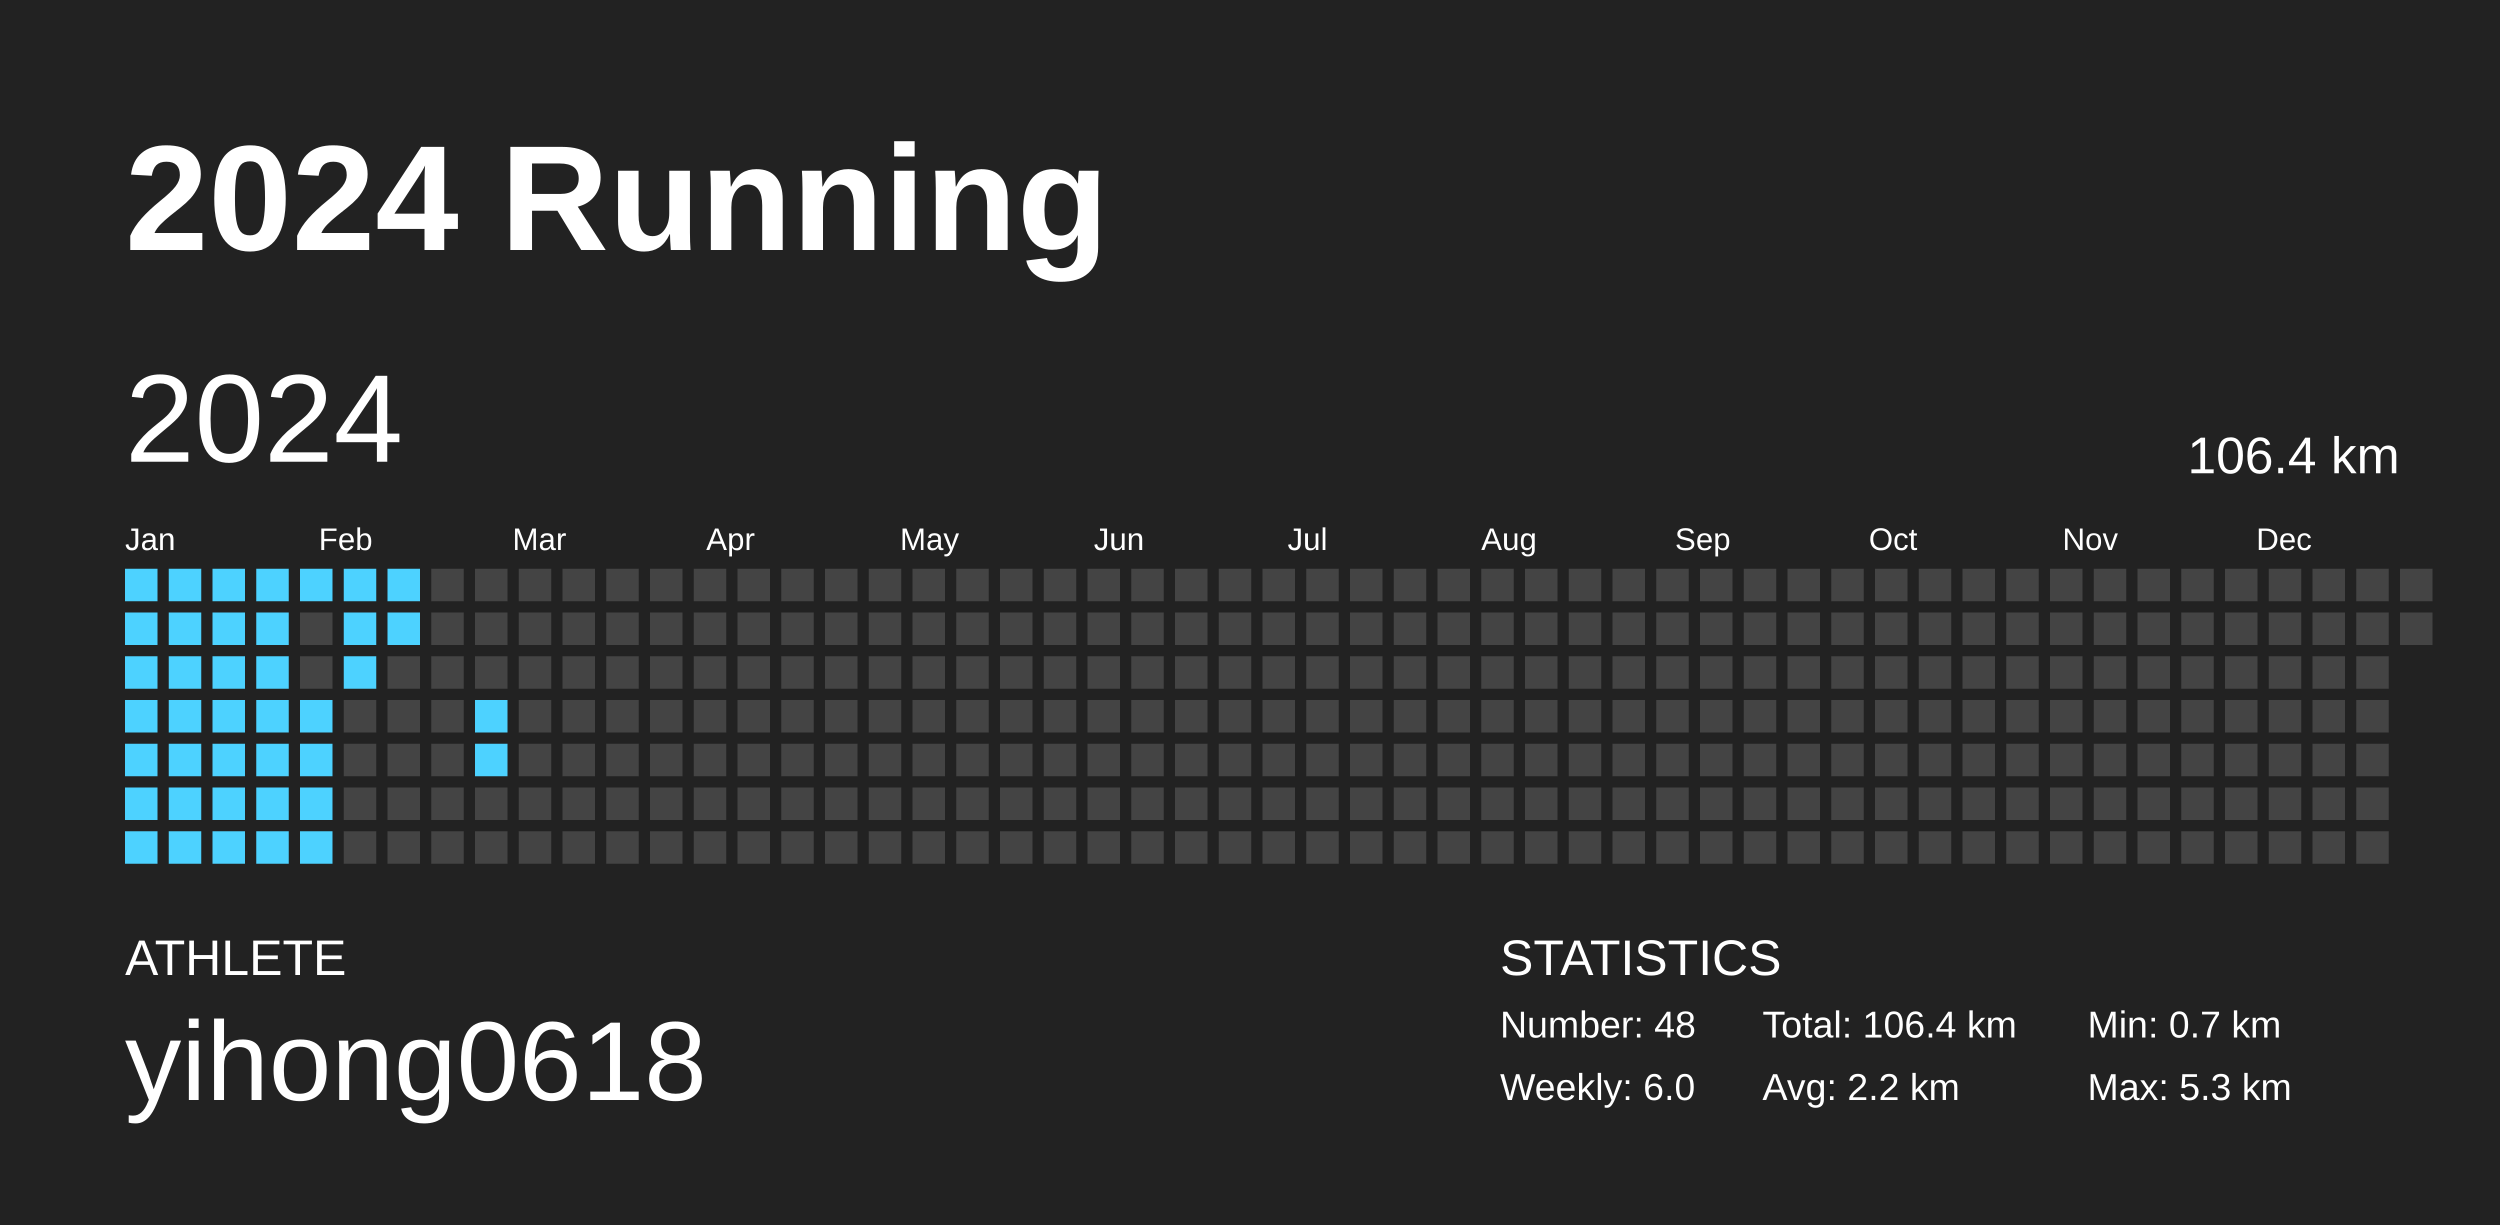
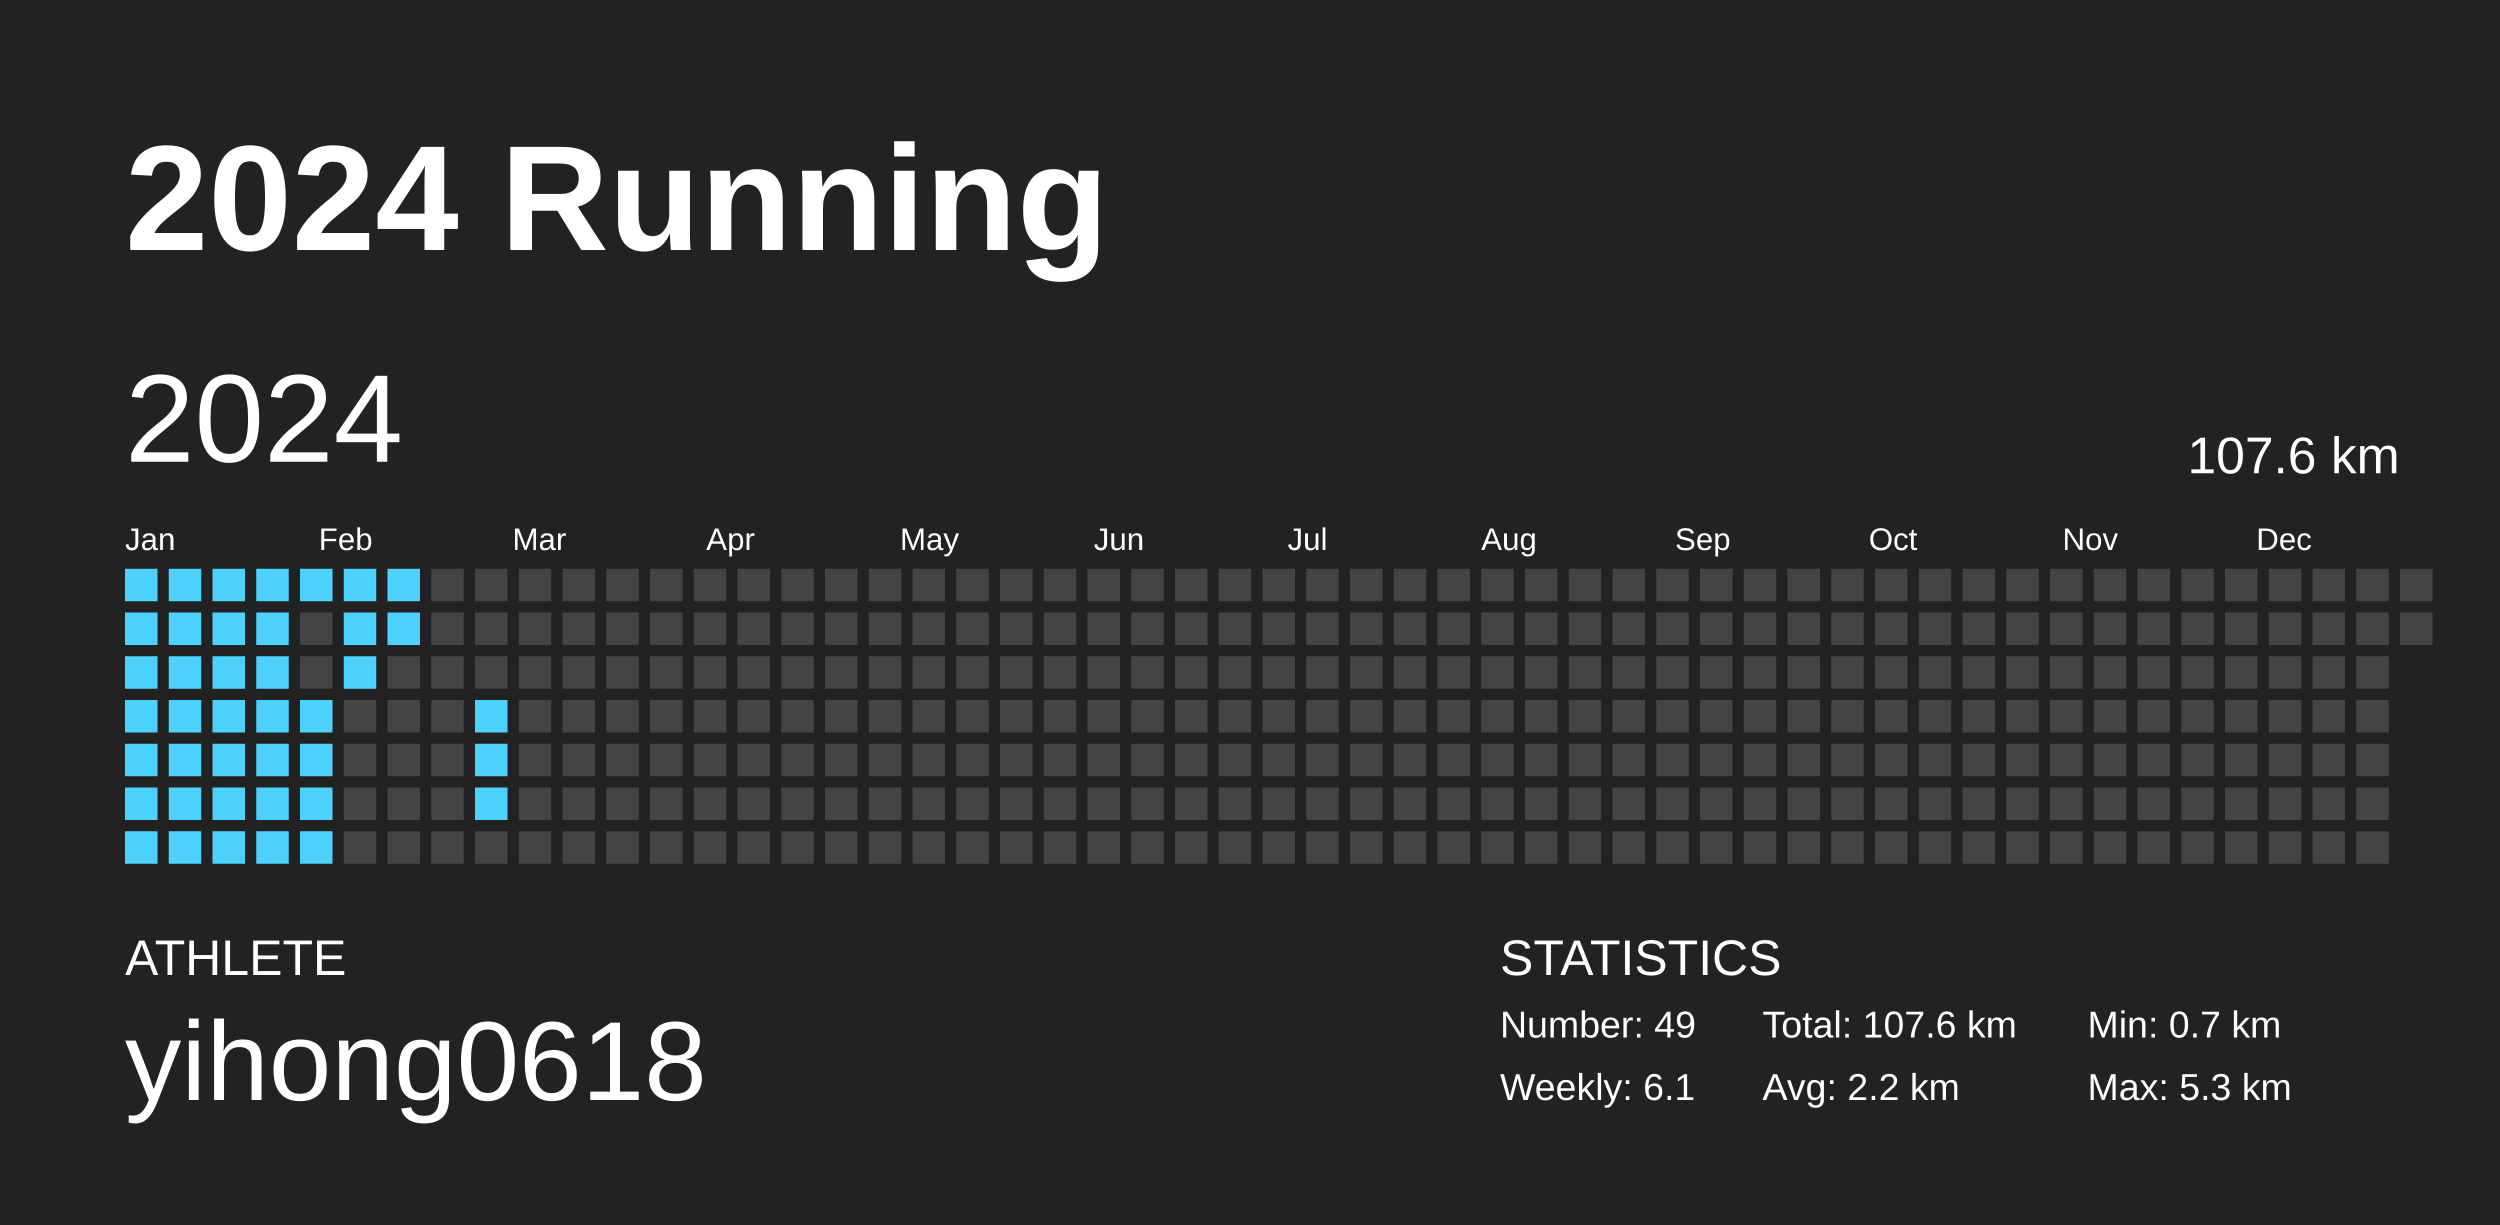
<svg xmlns="http://www.w3.org/2000/svg" baseProfile="full" height="98mm" version="1.1" viewBox="0,0,200,98" width="200mm">
  <defs />
  <rect fill="#222222" height="98" width="200" x="0" y="0" />
  <text fill="#FFFFFF" style="font-size:12px; font-family:Arial; font-weight:bold;" x="10" y="20">2024 Running</text>
  <text fill="#FFFFFF" style="font-size:4px; font-family:Arial" x="10" y="78">ATHLETE</text>
  <text fill="#FFFFFF" style="font-size:9px; font-family:Arial" x="10" y="88">yihong0618</text>
  <text fill="#FFFFFF" style="font-size:4px; font-family:Arial" x="120" y="78">STATISTICS</text>
-   <text fill="#FFFFFF" style="font-size:3px; font-family:Arial" x="120" y="83">Number: 48</text>
-   <text fill="#FFFFFF" style="font-size:3px; font-family:Arial" x="120" y="88">Weekly: 6.0</text>
-   <text fill="#FFFFFF" style="font-size:3px; font-family:Arial" x="141" y="83">Total: 106.4 km</text>
+   <text fill="#FFFFFF" style="font-size:3px; font-family:Arial" x="120" y="83">Number: 49</text>
+   <text fill="#FFFFFF" style="font-size:3px; font-family:Arial" x="120" y="88">Weekly: 6.1</text>
+   <text fill="#FFFFFF" style="font-size:3px; font-family:Arial" x="141" y="83">Total: 107.6 km</text>
  <text fill="#FFFFFF" style="font-size:3px; font-family:Arial" x="141" y="88">Avg: 2.2 km</text>
  <text fill="#FFFFFF" style="font-size:3px; font-family:Arial" x="167" y="83">Min: 0.7 km</text>
  <text fill="#FFFFFF" style="font-size:3px; font-family:Arial" x="167" y="88">Max: 5.3 km</text>
  <text dominant-baseline="hanging" fill="#FFFFFF" style="font-size:10.0px; font-family:Arial;" x="10" y="30">2024</text>
-   <text dominant-baseline="hanging" fill="#FFFFFF" style="font-size:4.125px; font-family:Arial;" x="175" y="35">106.4 km</text>
+   <text dominant-baseline="hanging" fill="#FFFFFF" style="font-size:4.125px; font-family:Arial;" x="175" y="35">107.6 km</text>
  <text fill="#FFFFFF" style="font-size:2.5px; font-family:Arial" x="10.0" y="44">Jan</text>
  <text fill="#FFFFFF" style="font-size:2.5px; font-family:Arial" x="25.5" y="44">Feb</text>
  <text fill="#FFFFFF" style="font-size:2.5px; font-family:Arial" x="41.0" y="44">Mar</text>
  <text fill="#FFFFFF" style="font-size:2.5px; font-family:Arial" x="56.5" y="44">Apr</text>
  <text fill="#FFFFFF" style="font-size:2.5px; font-family:Arial" x="72.0" y="44">May</text>
  <text fill="#FFFFFF" style="font-size:2.5px; font-family:Arial" x="87.5" y="44">Jun</text>
  <text fill="#FFFFFF" style="font-size:2.5px; font-family:Arial" x="103.0" y="44">Jul</text>
  <text fill="#FFFFFF" style="font-size:2.5px; font-family:Arial" x="118.5" y="44">Aug</text>
  <text fill="#FFFFFF" style="font-size:2.5px; font-family:Arial" x="134.0" y="44">Sep</text>
  <text fill="#FFFFFF" style="font-size:2.5px; font-family:Arial" x="149.5" y="44">Oct</text>
  <text fill="#FFFFFF" style="font-size:2.5px; font-family:Arial" x="165.0" y="44">Nov</text>
  <text fill="#FFFFFF" style="font-size:2.5px; font-family:Arial" x="180.5" y="44">Dec</text>
  <rect fill="#4dd2ff" height="2.6" width="2.6" x="10.0" y="45.5" />
  <rect fill="#4dd2ff" height="2.6" width="2.6" x="10.0" y="49.0" />
  <rect fill="#4dd2ff" height="2.6" width="2.6" x="10.0" y="52.5" />
  <rect fill="#4dd2ff" height="2.6" width="2.6" x="10.0" y="56.0" />
  <rect fill="#4dd2ff" height="2.6" width="2.6" x="10.0" y="59.5" />
  <rect fill="#4dd2ff" height="2.6" width="2.6" x="10.0" y="63.0" />
  <rect fill="#4dd2ff" height="2.6" width="2.6" x="10.0" y="66.5" />
  <rect fill="#4dd2ff" height="2.6" width="2.6" x="13.5" y="45.5" />
  <rect fill="#4dd2ff" height="2.6" width="2.6" x="13.5" y="49.0" />
  <rect fill="#4dd2ff" height="2.6" width="2.6" x="13.5" y="52.5" />
  <rect fill="#4dd2ff" height="2.6" width="2.6" x="13.5" y="56.0" />
  <rect fill="#4dd2ff" height="2.6" width="2.6" x="13.5" y="59.5" />
  <rect fill="#4dd2ff" height="2.6" width="2.6" x="13.5" y="63.0" />
  <rect fill="#4dd2ff" height="2.6" width="2.6" x="13.5" y="66.5" />
  <rect fill="#4dd2ff" height="2.6" width="2.6" x="17.0" y="45.5" />
  <rect fill="#4dd2ff" height="2.6" width="2.6" x="17.0" y="49.0" />
  <rect fill="#4dd2ff" height="2.6" width="2.6" x="17.0" y="52.5" />
  <rect fill="#4dd2ff" height="2.6" width="2.6" x="17.0" y="56.0" />
  <rect fill="#4dd2ff" height="2.6" width="2.6" x="17.0" y="59.5" />
  <rect fill="#4dd2ff" height="2.6" width="2.6" x="17.0" y="63.0" />
  <rect fill="#4dd2ff" height="2.6" width="2.6" x="17.0" y="66.5" />
  <rect fill="#4dd2ff" height="2.6" width="2.6" x="20.5" y="45.5" />
  <rect fill="#4dd2ff" height="2.6" width="2.6" x="20.5" y="49.0" />
  <rect fill="#4dd2ff" height="2.6" width="2.6" x="20.5" y="52.5" />
  <rect fill="#4dd2ff" height="2.6" width="2.6" x="20.5" y="56.0" />
  <rect fill="#4dd2ff" height="2.6" width="2.6" x="20.5" y="59.5" />
  <rect fill="#4dd2ff" height="2.6" width="2.6" x="20.5" y="63.0" />
  <rect fill="#4dd2ff" height="2.6" width="2.6" x="20.5" y="66.5" />
  <rect fill="#4dd2ff" height="2.6" width="2.6" x="24.0" y="45.5" />
  <rect fill="#444444" height="2.6" width="2.6" x="24.0" y="49.0" />
  <rect fill="#444444" height="2.6" width="2.6" x="24.0" y="52.5" />
  <rect fill="#4dd2ff" height="2.6" width="2.6" x="24.0" y="56.0" />
  <rect fill="#4dd2ff" height="2.6" width="2.6" x="24.0" y="59.5" />
  <rect fill="#4dd2ff" height="2.6" width="2.6" x="24.0" y="63.0" />
  <rect fill="#4dd2ff" height="2.6" width="2.6" x="24.0" y="66.5" />
  <rect fill="#4dd2ff" height="2.6" width="2.6" x="27.5" y="45.5" />
  <rect fill="#4dd2ff" height="2.6" width="2.6" x="27.5" y="49.0" />
  <rect fill="#4dd2ff" height="2.6" width="2.6" x="27.5" y="52.5" />
  <rect fill="#444444" height="2.6" width="2.6" x="27.5" y="56.0" />
  <rect fill="#444444" height="2.6" width="2.6" x="27.5" y="59.5" />
  <rect fill="#444444" height="2.6" width="2.6" x="27.5" y="63.0" />
  <rect fill="#444444" height="2.6" width="2.6" x="27.5" y="66.5" />
  <rect fill="#4dd2ff" height="2.6" width="2.6" x="31.0" y="45.5" />
  <rect fill="#4dd2ff" height="2.6" width="2.6" x="31.0" y="49.0" />
  <rect fill="#444444" height="2.6" width="2.6" x="31.0" y="52.5" />
  <rect fill="#444444" height="2.6" width="2.6" x="31.0" y="56.0" />
  <rect fill="#444444" height="2.6" width="2.6" x="31.0" y="59.5" />
  <rect fill="#444444" height="2.6" width="2.6" x="31.0" y="63.0" />
  <rect fill="#444444" height="2.6" width="2.6" x="31.0" y="66.5" />
  <rect fill="#444444" height="2.6" width="2.6" x="34.5" y="45.5" />
  <rect fill="#444444" height="2.6" width="2.6" x="34.5" y="49.0" />
  <rect fill="#444444" height="2.6" width="2.6" x="34.5" y="52.5" />
  <rect fill="#444444" height="2.6" width="2.6" x="34.5" y="56.0" />
  <rect fill="#444444" height="2.6" width="2.6" x="34.5" y="59.5" />
  <rect fill="#444444" height="2.6" width="2.6" x="34.5" y="63.0" />
  <rect fill="#444444" height="2.6" width="2.6" x="34.5" y="66.5" />
  <rect fill="#444444" height="2.6" width="2.6" x="38.0" y="45.5" />
  <rect fill="#444444" height="2.6" width="2.6" x="38.0" y="49.0" />
  <rect fill="#444444" height="2.6" width="2.6" x="38.0" y="52.5" />
  <rect fill="#4dd2ff" height="2.6" width="2.6" x="38.0" y="56.0" />
  <rect fill="#4dd2ff" height="2.6" width="2.6" x="38.0" y="59.5" />
-   <rect fill="#444444" height="2.6" width="2.6" x="38.0" y="63.0" />
+   <rect fill="#4dd2ff" height="2.6" width="2.6" x="38.0" y="63.0" />
  <rect fill="#444444" height="2.6" width="2.6" x="38.0" y="66.5" />
  <rect fill="#444444" height="2.6" width="2.6" x="41.5" y="45.5" />
  <rect fill="#444444" height="2.6" width="2.6" x="41.5" y="49.0" />
  <rect fill="#444444" height="2.6" width="2.6" x="41.5" y="52.5" />
  <rect fill="#444444" height="2.6" width="2.6" x="41.5" y="56.0" />
  <rect fill="#444444" height="2.6" width="2.6" x="41.5" y="59.5" />
  <rect fill="#444444" height="2.6" width="2.6" x="41.5" y="63.0" />
  <rect fill="#444444" height="2.6" width="2.6" x="41.5" y="66.5" />
  <rect fill="#444444" height="2.6" width="2.6" x="45.0" y="45.5" />
  <rect fill="#444444" height="2.6" width="2.6" x="45.0" y="49.0" />
  <rect fill="#444444" height="2.6" width="2.6" x="45.0" y="52.5" />
  <rect fill="#444444" height="2.6" width="2.6" x="45.0" y="56.0" />
  <rect fill="#444444" height="2.6" width="2.6" x="45.0" y="59.5" />
  <rect fill="#444444" height="2.6" width="2.6" x="45.0" y="63.0" />
  <rect fill="#444444" height="2.6" width="2.6" x="45.0" y="66.5" />
  <rect fill="#444444" height="2.6" width="2.6" x="48.5" y="45.5" />
  <rect fill="#444444" height="2.6" width="2.6" x="48.5" y="49.0" />
  <rect fill="#444444" height="2.6" width="2.6" x="48.5" y="52.5" />
  <rect fill="#444444" height="2.6" width="2.6" x="48.5" y="56.0" />
  <rect fill="#444444" height="2.6" width="2.6" x="48.5" y="59.5" />
  <rect fill="#444444" height="2.6" width="2.6" x="48.5" y="63.0" />
  <rect fill="#444444" height="2.6" width="2.6" x="48.5" y="66.5" />
  <rect fill="#444444" height="2.6" width="2.6" x="52.0" y="45.5" />
  <rect fill="#444444" height="2.6" width="2.6" x="52.0" y="49.0" />
  <rect fill="#444444" height="2.6" width="2.6" x="52.0" y="52.5" />
  <rect fill="#444444" height="2.6" width="2.6" x="52.0" y="56.0" />
  <rect fill="#444444" height="2.6" width="2.6" x="52.0" y="59.5" />
  <rect fill="#444444" height="2.6" width="2.6" x="52.0" y="63.0" />
  <rect fill="#444444" height="2.6" width="2.6" x="52.0" y="66.5" />
  <rect fill="#444444" height="2.6" width="2.6" x="55.5" y="45.5" />
  <rect fill="#444444" height="2.6" width="2.6" x="55.5" y="49.0" />
  <rect fill="#444444" height="2.6" width="2.6" x="55.5" y="52.5" />
  <rect fill="#444444" height="2.6" width="2.6" x="55.5" y="56.0" />
  <rect fill="#444444" height="2.6" width="2.6" x="55.5" y="59.5" />
  <rect fill="#444444" height="2.6" width="2.6" x="55.5" y="63.0" />
  <rect fill="#444444" height="2.6" width="2.6" x="55.5" y="66.5" />
  <rect fill="#444444" height="2.6" width="2.6" x="59.0" y="45.5" />
  <rect fill="#444444" height="2.6" width="2.6" x="59.0" y="49.0" />
  <rect fill="#444444" height="2.6" width="2.6" x="59.0" y="52.5" />
  <rect fill="#444444" height="2.6" width="2.6" x="59.0" y="56.0" />
  <rect fill="#444444" height="2.6" width="2.6" x="59.0" y="59.5" />
  <rect fill="#444444" height="2.6" width="2.6" x="59.0" y="63.0" />
  <rect fill="#444444" height="2.6" width="2.6" x="59.0" y="66.5" />
  <rect fill="#444444" height="2.6" width="2.6" x="62.5" y="45.5" />
  <rect fill="#444444" height="2.6" width="2.6" x="62.5" y="49.0" />
  <rect fill="#444444" height="2.6" width="2.6" x="62.5" y="52.5" />
  <rect fill="#444444" height="2.6" width="2.6" x="62.5" y="56.0" />
  <rect fill="#444444" height="2.6" width="2.6" x="62.5" y="59.5" />
  <rect fill="#444444" height="2.6" width="2.6" x="62.5" y="63.0" />
  <rect fill="#444444" height="2.6" width="2.6" x="62.5" y="66.5" />
  <rect fill="#444444" height="2.6" width="2.6" x="66.0" y="45.5" />
  <rect fill="#444444" height="2.6" width="2.6" x="66.0" y="49.0" />
  <rect fill="#444444" height="2.6" width="2.6" x="66.0" y="52.5" />
  <rect fill="#444444" height="2.6" width="2.6" x="66.0" y="56.0" />
  <rect fill="#444444" height="2.6" width="2.6" x="66.0" y="59.5" />
  <rect fill="#444444" height="2.6" width="2.6" x="66.0" y="63.0" />
  <rect fill="#444444" height="2.6" width="2.6" x="66.0" y="66.5" />
  <rect fill="#444444" height="2.6" width="2.6" x="69.5" y="45.5" />
  <rect fill="#444444" height="2.6" width="2.6" x="69.5" y="49.0" />
  <rect fill="#444444" height="2.6" width="2.6" x="69.5" y="52.5" />
  <rect fill="#444444" height="2.6" width="2.6" x="69.5" y="56.0" />
  <rect fill="#444444" height="2.6" width="2.6" x="69.5" y="59.5" />
  <rect fill="#444444" height="2.6" width="2.6" x="69.5" y="63.0" />
  <rect fill="#444444" height="2.6" width="2.6" x="69.5" y="66.5" />
  <rect fill="#444444" height="2.6" width="2.6" x="73.0" y="45.5" />
  <rect fill="#444444" height="2.6" width="2.6" x="73.0" y="49.0" />
  <rect fill="#444444" height="2.6" width="2.6" x="73.0" y="52.5" />
  <rect fill="#444444" height="2.6" width="2.6" x="73.0" y="56.0" />
  <rect fill="#444444" height="2.6" width="2.6" x="73.0" y="59.5" />
  <rect fill="#444444" height="2.6" width="2.6" x="73.0" y="63.0" />
  <rect fill="#444444" height="2.6" width="2.6" x="73.0" y="66.5" />
  <rect fill="#444444" height="2.6" width="2.6" x="76.5" y="45.5" />
  <rect fill="#444444" height="2.6" width="2.6" x="76.5" y="49.0" />
  <rect fill="#444444" height="2.6" width="2.6" x="76.5" y="52.5" />
  <rect fill="#444444" height="2.6" width="2.6" x="76.5" y="56.0" />
  <rect fill="#444444" height="2.6" width="2.6" x="76.5" y="59.5" />
  <rect fill="#444444" height="2.6" width="2.6" x="76.5" y="63.0" />
  <rect fill="#444444" height="2.6" width="2.6" x="76.5" y="66.5" />
  <rect fill="#444444" height="2.6" width="2.6" x="80.0" y="45.5" />
  <rect fill="#444444" height="2.6" width="2.6" x="80.0" y="49.0" />
  <rect fill="#444444" height="2.6" width="2.6" x="80.0" y="52.5" />
  <rect fill="#444444" height="2.6" width="2.6" x="80.0" y="56.0" />
  <rect fill="#444444" height="2.6" width="2.6" x="80.0" y="59.5" />
  <rect fill="#444444" height="2.6" width="2.6" x="80.0" y="63.0" />
  <rect fill="#444444" height="2.6" width="2.6" x="80.0" y="66.5" />
  <rect fill="#444444" height="2.6" width="2.6" x="83.5" y="45.5" />
  <rect fill="#444444" height="2.6" width="2.6" x="83.5" y="49.0" />
  <rect fill="#444444" height="2.6" width="2.6" x="83.5" y="52.5" />
  <rect fill="#444444" height="2.6" width="2.6" x="83.5" y="56.0" />
  <rect fill="#444444" height="2.6" width="2.6" x="83.5" y="59.5" />
  <rect fill="#444444" height="2.6" width="2.6" x="83.5" y="63.0" />
  <rect fill="#444444" height="2.6" width="2.6" x="83.5" y="66.5" />
  <rect fill="#444444" height="2.6" width="2.6" x="87.0" y="45.5" />
  <rect fill="#444444" height="2.6" width="2.6" x="87.0" y="49.0" />
  <rect fill="#444444" height="2.6" width="2.6" x="87.0" y="52.5" />
  <rect fill="#444444" height="2.6" width="2.6" x="87.0" y="56.0" />
  <rect fill="#444444" height="2.6" width="2.6" x="87.0" y="59.5" />
  <rect fill="#444444" height="2.6" width="2.6" x="87.0" y="63.0" />
  <rect fill="#444444" height="2.6" width="2.6" x="87.0" y="66.5" />
  <rect fill="#444444" height="2.6" width="2.6" x="90.5" y="45.5" />
  <rect fill="#444444" height="2.6" width="2.6" x="90.5" y="49.0" />
  <rect fill="#444444" height="2.6" width="2.6" x="90.5" y="52.5" />
  <rect fill="#444444" height="2.6" width="2.6" x="90.5" y="56.0" />
  <rect fill="#444444" height="2.6" width="2.6" x="90.5" y="59.5" />
  <rect fill="#444444" height="2.6" width="2.6" x="90.5" y="63.0" />
  <rect fill="#444444" height="2.6" width="2.6" x="90.5" y="66.5" />
  <rect fill="#444444" height="2.6" width="2.6" x="94.0" y="45.5" />
  <rect fill="#444444" height="2.6" width="2.6" x="94.0" y="49.0" />
  <rect fill="#444444" height="2.6" width="2.6" x="94.0" y="52.5" />
  <rect fill="#444444" height="2.6" width="2.6" x="94.0" y="56.0" />
  <rect fill="#444444" height="2.6" width="2.6" x="94.0" y="59.5" />
  <rect fill="#444444" height="2.6" width="2.6" x="94.0" y="63.0" />
  <rect fill="#444444" height="2.6" width="2.6" x="94.0" y="66.5" />
  <rect fill="#444444" height="2.6" width="2.6" x="97.5" y="45.5" />
  <rect fill="#444444" height="2.6" width="2.6" x="97.5" y="49.0" />
  <rect fill="#444444" height="2.6" width="2.6" x="97.5" y="52.5" />
  <rect fill="#444444" height="2.6" width="2.6" x="97.5" y="56.0" />
  <rect fill="#444444" height="2.6" width="2.6" x="97.5" y="59.5" />
  <rect fill="#444444" height="2.6" width="2.6" x="97.5" y="63.0" />
  <rect fill="#444444" height="2.6" width="2.6" x="97.5" y="66.5" />
  <rect fill="#444444" height="2.6" width="2.6" x="101.0" y="45.5" />
  <rect fill="#444444" height="2.6" width="2.6" x="101.0" y="49.0" />
  <rect fill="#444444" height="2.6" width="2.6" x="101.0" y="52.5" />
  <rect fill="#444444" height="2.6" width="2.6" x="101.0" y="56.0" />
  <rect fill="#444444" height="2.6" width="2.6" x="101.0" y="59.5" />
  <rect fill="#444444" height="2.6" width="2.6" x="101.0" y="63.0" />
  <rect fill="#444444" height="2.6" width="2.6" x="101.0" y="66.5" />
  <rect fill="#444444" height="2.6" width="2.6" x="104.5" y="45.5" />
  <rect fill="#444444" height="2.6" width="2.6" x="104.5" y="49.0" />
  <rect fill="#444444" height="2.6" width="2.6" x="104.5" y="52.5" />
  <rect fill="#444444" height="2.6" width="2.6" x="104.5" y="56.0" />
  <rect fill="#444444" height="2.6" width="2.6" x="104.5" y="59.5" />
  <rect fill="#444444" height="2.6" width="2.6" x="104.5" y="63.0" />
  <rect fill="#444444" height="2.6" width="2.6" x="104.5" y="66.5" />
  <rect fill="#444444" height="2.6" width="2.6" x="108.0" y="45.5" />
  <rect fill="#444444" height="2.6" width="2.6" x="108.0" y="49.0" />
  <rect fill="#444444" height="2.6" width="2.6" x="108.0" y="52.5" />
  <rect fill="#444444" height="2.6" width="2.6" x="108.0" y="56.0" />
  <rect fill="#444444" height="2.6" width="2.6" x="108.0" y="59.5" />
  <rect fill="#444444" height="2.6" width="2.6" x="108.0" y="63.0" />
  <rect fill="#444444" height="2.6" width="2.6" x="108.0" y="66.5" />
  <rect fill="#444444" height="2.6" width="2.6" x="111.5" y="45.5" />
  <rect fill="#444444" height="2.6" width="2.6" x="111.5" y="49.0" />
  <rect fill="#444444" height="2.6" width="2.6" x="111.5" y="52.5" />
  <rect fill="#444444" height="2.6" width="2.6" x="111.5" y="56.0" />
  <rect fill="#444444" height="2.6" width="2.6" x="111.5" y="59.5" />
  <rect fill="#444444" height="2.6" width="2.6" x="111.5" y="63.0" />
  <rect fill="#444444" height="2.6" width="2.6" x="111.5" y="66.5" />
  <rect fill="#444444" height="2.6" width="2.6" x="115.0" y="45.5" />
  <rect fill="#444444" height="2.6" width="2.6" x="115.0" y="49.0" />
  <rect fill="#444444" height="2.6" width="2.6" x="115.0" y="52.5" />
  <rect fill="#444444" height="2.6" width="2.6" x="115.0" y="56.0" />
  <rect fill="#444444" height="2.6" width="2.6" x="115.0" y="59.5" />
  <rect fill="#444444" height="2.6" width="2.6" x="115.0" y="63.0" />
  <rect fill="#444444" height="2.6" width="2.6" x="115.0" y="66.5" />
  <rect fill="#444444" height="2.6" width="2.6" x="118.5" y="45.5" />
  <rect fill="#444444" height="2.6" width="2.6" x="118.5" y="49.0" />
  <rect fill="#444444" height="2.6" width="2.6" x="118.5" y="52.5" />
  <rect fill="#444444" height="2.6" width="2.6" x="118.5" y="56.0" />
  <rect fill="#444444" height="2.6" width="2.6" x="118.5" y="59.5" />
  <rect fill="#444444" height="2.6" width="2.6" x="118.5" y="63.0" />
  <rect fill="#444444" height="2.6" width="2.6" x="118.5" y="66.5" />
  <rect fill="#444444" height="2.6" width="2.6" x="122.0" y="45.5" />
  <rect fill="#444444" height="2.6" width="2.6" x="122.0" y="49.0" />
  <rect fill="#444444" height="2.6" width="2.6" x="122.0" y="52.5" />
  <rect fill="#444444" height="2.6" width="2.6" x="122.0" y="56.0" />
  <rect fill="#444444" height="2.6" width="2.6" x="122.0" y="59.5" />
  <rect fill="#444444" height="2.6" width="2.6" x="122.0" y="63.0" />
  <rect fill="#444444" height="2.6" width="2.6" x="122.0" y="66.5" />
  <rect fill="#444444" height="2.6" width="2.6" x="125.5" y="45.5" />
  <rect fill="#444444" height="2.6" width="2.6" x="125.5" y="49.0" />
  <rect fill="#444444" height="2.6" width="2.6" x="125.5" y="52.5" />
  <rect fill="#444444" height="2.6" width="2.6" x="125.5" y="56.0" />
  <rect fill="#444444" height="2.6" width="2.6" x="125.5" y="59.5" />
  <rect fill="#444444" height="2.6" width="2.6" x="125.5" y="63.0" />
  <rect fill="#444444" height="2.6" width="2.6" x="125.5" y="66.5" />
  <rect fill="#444444" height="2.6" width="2.6" x="129.0" y="45.5" />
  <rect fill="#444444" height="2.6" width="2.6" x="129.0" y="49.0" />
  <rect fill="#444444" height="2.6" width="2.6" x="129.0" y="52.5" />
  <rect fill="#444444" height="2.6" width="2.6" x="129.0" y="56.0" />
  <rect fill="#444444" height="2.6" width="2.6" x="129.0" y="59.5" />
  <rect fill="#444444" height="2.6" width="2.6" x="129.0" y="63.0" />
  <rect fill="#444444" height="2.6" width="2.6" x="129.0" y="66.5" />
  <rect fill="#444444" height="2.6" width="2.6" x="132.5" y="45.5" />
  <rect fill="#444444" height="2.6" width="2.6" x="132.5" y="49.0" />
  <rect fill="#444444" height="2.6" width="2.6" x="132.5" y="52.5" />
  <rect fill="#444444" height="2.6" width="2.6" x="132.5" y="56.0" />
  <rect fill="#444444" height="2.6" width="2.6" x="132.5" y="59.5" />
  <rect fill="#444444" height="2.6" width="2.6" x="132.5" y="63.0" />
  <rect fill="#444444" height="2.6" width="2.6" x="132.5" y="66.5" />
  <rect fill="#444444" height="2.6" width="2.6" x="136.0" y="45.5" />
  <rect fill="#444444" height="2.6" width="2.6" x="136.0" y="49.0" />
  <rect fill="#444444" height="2.6" width="2.6" x="136.0" y="52.5" />
  <rect fill="#444444" height="2.6" width="2.6" x="136.0" y="56.0" />
  <rect fill="#444444" height="2.6" width="2.6" x="136.0" y="59.5" />
  <rect fill="#444444" height="2.6" width="2.6" x="136.0" y="63.0" />
  <rect fill="#444444" height="2.6" width="2.6" x="136.0" y="66.5" />
  <rect fill="#444444" height="2.6" width="2.6" x="139.5" y="45.5" />
  <rect fill="#444444" height="2.6" width="2.6" x="139.5" y="49.0" />
  <rect fill="#444444" height="2.6" width="2.6" x="139.5" y="52.5" />
  <rect fill="#444444" height="2.6" width="2.6" x="139.5" y="56.0" />
  <rect fill="#444444" height="2.6" width="2.6" x="139.5" y="59.5" />
  <rect fill="#444444" height="2.6" width="2.6" x="139.5" y="63.0" />
  <rect fill="#444444" height="2.6" width="2.6" x="139.5" y="66.5" />
  <rect fill="#444444" height="2.6" width="2.6" x="143.0" y="45.5" />
  <rect fill="#444444" height="2.6" width="2.6" x="143.0" y="49.0" />
  <rect fill="#444444" height="2.6" width="2.6" x="143.0" y="52.5" />
  <rect fill="#444444" height="2.6" width="2.6" x="143.0" y="56.0" />
  <rect fill="#444444" height="2.6" width="2.6" x="143.0" y="59.5" />
  <rect fill="#444444" height="2.6" width="2.6" x="143.0" y="63.0" />
  <rect fill="#444444" height="2.6" width="2.6" x="143.0" y="66.5" />
  <rect fill="#444444" height="2.6" width="2.6" x="146.5" y="45.5" />
  <rect fill="#444444" height="2.6" width="2.6" x="146.5" y="49.0" />
  <rect fill="#444444" height="2.6" width="2.6" x="146.5" y="52.5" />
  <rect fill="#444444" height="2.6" width="2.6" x="146.5" y="56.0" />
  <rect fill="#444444" height="2.6" width="2.6" x="146.5" y="59.5" />
  <rect fill="#444444" height="2.6" width="2.6" x="146.5" y="63.0" />
  <rect fill="#444444" height="2.6" width="2.6" x="146.5" y="66.5" />
  <rect fill="#444444" height="2.6" width="2.6" x="150.0" y="45.5" />
  <rect fill="#444444" height="2.6" width="2.6" x="150.0" y="49.0" />
  <rect fill="#444444" height="2.6" width="2.6" x="150.0" y="52.5" />
  <rect fill="#444444" height="2.6" width="2.6" x="150.0" y="56.0" />
  <rect fill="#444444" height="2.6" width="2.6" x="150.0" y="59.5" />
  <rect fill="#444444" height="2.6" width="2.6" x="150.0" y="63.0" />
  <rect fill="#444444" height="2.6" width="2.6" x="150.0" y="66.5" />
  <rect fill="#444444" height="2.6" width="2.6" x="153.5" y="45.5" />
  <rect fill="#444444" height="2.6" width="2.6" x="153.5" y="49.0" />
  <rect fill="#444444" height="2.6" width="2.6" x="153.5" y="52.5" />
  <rect fill="#444444" height="2.6" width="2.6" x="153.5" y="56.0" />
  <rect fill="#444444" height="2.6" width="2.6" x="153.5" y="59.5" />
  <rect fill="#444444" height="2.6" width="2.6" x="153.5" y="63.0" />
  <rect fill="#444444" height="2.6" width="2.6" x="153.5" y="66.5" />
  <rect fill="#444444" height="2.6" width="2.6" x="157.0" y="45.5" />
  <rect fill="#444444" height="2.6" width="2.6" x="157.0" y="49.0" />
  <rect fill="#444444" height="2.6" width="2.6" x="157.0" y="52.5" />
  <rect fill="#444444" height="2.6" width="2.6" x="157.0" y="56.0" />
  <rect fill="#444444" height="2.6" width="2.6" x="157.0" y="59.5" />
  <rect fill="#444444" height="2.6" width="2.6" x="157.0" y="63.0" />
  <rect fill="#444444" height="2.6" width="2.6" x="157.0" y="66.5" />
  <rect fill="#444444" height="2.6" width="2.6" x="160.5" y="45.5" />
  <rect fill="#444444" height="2.6" width="2.6" x="160.5" y="49.0" />
  <rect fill="#444444" height="2.6" width="2.6" x="160.5" y="52.5" />
  <rect fill="#444444" height="2.6" width="2.6" x="160.5" y="56.0" />
  <rect fill="#444444" height="2.6" width="2.6" x="160.5" y="59.5" />
  <rect fill="#444444" height="2.6" width="2.6" x="160.5" y="63.0" />
  <rect fill="#444444" height="2.6" width="2.6" x="160.5" y="66.5" />
  <rect fill="#444444" height="2.6" width="2.6" x="164.0" y="45.5" />
  <rect fill="#444444" height="2.6" width="2.6" x="164.0" y="49.0" />
  <rect fill="#444444" height="2.6" width="2.6" x="164.0" y="52.5" />
  <rect fill="#444444" height="2.6" width="2.6" x="164.0" y="56.0" />
  <rect fill="#444444" height="2.6" width="2.6" x="164.0" y="59.5" />
  <rect fill="#444444" height="2.6" width="2.6" x="164.0" y="63.0" />
  <rect fill="#444444" height="2.6" width="2.6" x="164.0" y="66.5" />
  <rect fill="#444444" height="2.6" width="2.6" x="167.5" y="45.5" />
  <rect fill="#444444" height="2.6" width="2.6" x="167.5" y="49.0" />
  <rect fill="#444444" height="2.6" width="2.6" x="167.5" y="52.5" />
  <rect fill="#444444" height="2.6" width="2.6" x="167.5" y="56.0" />
  <rect fill="#444444" height="2.6" width="2.6" x="167.5" y="59.5" />
  <rect fill="#444444" height="2.6" width="2.6" x="167.5" y="63.0" />
  <rect fill="#444444" height="2.6" width="2.6" x="167.5" y="66.5" />
  <rect fill="#444444" height="2.6" width="2.6" x="171.0" y="45.5" />
  <rect fill="#444444" height="2.6" width="2.6" x="171.0" y="49.0" />
  <rect fill="#444444" height="2.6" width="2.6" x="171.0" y="52.5" />
  <rect fill="#444444" height="2.6" width="2.6" x="171.0" y="56.0" />
  <rect fill="#444444" height="2.6" width="2.6" x="171.0" y="59.5" />
  <rect fill="#444444" height="2.6" width="2.6" x="171.0" y="63.0" />
  <rect fill="#444444" height="2.6" width="2.6" x="171.0" y="66.5" />
  <rect fill="#444444" height="2.6" width="2.6" x="174.5" y="45.5" />
  <rect fill="#444444" height="2.6" width="2.6" x="174.5" y="49.0" />
  <rect fill="#444444" height="2.6" width="2.6" x="174.5" y="52.5" />
  <rect fill="#444444" height="2.6" width="2.6" x="174.5" y="56.0" />
  <rect fill="#444444" height="2.6" width="2.6" x="174.5" y="59.5" />
  <rect fill="#444444" height="2.6" width="2.6" x="174.5" y="63.0" />
  <rect fill="#444444" height="2.6" width="2.6" x="174.5" y="66.5" />
  <rect fill="#444444" height="2.6" width="2.6" x="178.0" y="45.5" />
  <rect fill="#444444" height="2.6" width="2.6" x="178.0" y="49.0" />
  <rect fill="#444444" height="2.6" width="2.6" x="178.0" y="52.5" />
  <rect fill="#444444" height="2.6" width="2.6" x="178.0" y="56.0" />
  <rect fill="#444444" height="2.6" width="2.6" x="178.0" y="59.5" />
  <rect fill="#444444" height="2.6" width="2.6" x="178.0" y="63.0" />
  <rect fill="#444444" height="2.6" width="2.6" x="178.0" y="66.5" />
  <rect fill="#444444" height="2.6" width="2.6" x="181.5" y="45.5" />
  <rect fill="#444444" height="2.6" width="2.6" x="181.5" y="49.0" />
  <rect fill="#444444" height="2.6" width="2.6" x="181.5" y="52.5" />
  <rect fill="#444444" height="2.6" width="2.6" x="181.5" y="56.0" />
  <rect fill="#444444" height="2.6" width="2.6" x="181.5" y="59.5" />
  <rect fill="#444444" height="2.6" width="2.6" x="181.5" y="63.0" />
  <rect fill="#444444" height="2.6" width="2.6" x="181.5" y="66.5" />
  <rect fill="#444444" height="2.6" width="2.6" x="185.0" y="45.5" />
  <rect fill="#444444" height="2.6" width="2.6" x="185.0" y="49.0" />
  <rect fill="#444444" height="2.6" width="2.6" x="185.0" y="52.5" />
  <rect fill="#444444" height="2.6" width="2.6" x="185.0" y="56.0" />
  <rect fill="#444444" height="2.6" width="2.6" x="185.0" y="59.5" />
  <rect fill="#444444" height="2.6" width="2.6" x="185.0" y="63.0" />
  <rect fill="#444444" height="2.6" width="2.6" x="185.0" y="66.5" />
  <rect fill="#444444" height="2.6" width="2.6" x="188.5" y="45.5" />
  <rect fill="#444444" height="2.6" width="2.6" x="188.5" y="49.0" />
  <rect fill="#444444" height="2.6" width="2.6" x="188.5" y="52.5" />
  <rect fill="#444444" height="2.6" width="2.6" x="188.5" y="56.0" />
  <rect fill="#444444" height="2.6" width="2.6" x="188.5" y="59.5" />
  <rect fill="#444444" height="2.6" width="2.6" x="188.5" y="63.0" />
  <rect fill="#444444" height="2.6" width="2.6" x="188.5" y="66.5" />
  <rect fill="#444444" height="2.6" width="2.6" x="192.0" y="45.5" />
  <rect fill="#444444" height="2.6" width="2.6" x="192.0" y="49.0" />
</svg>
